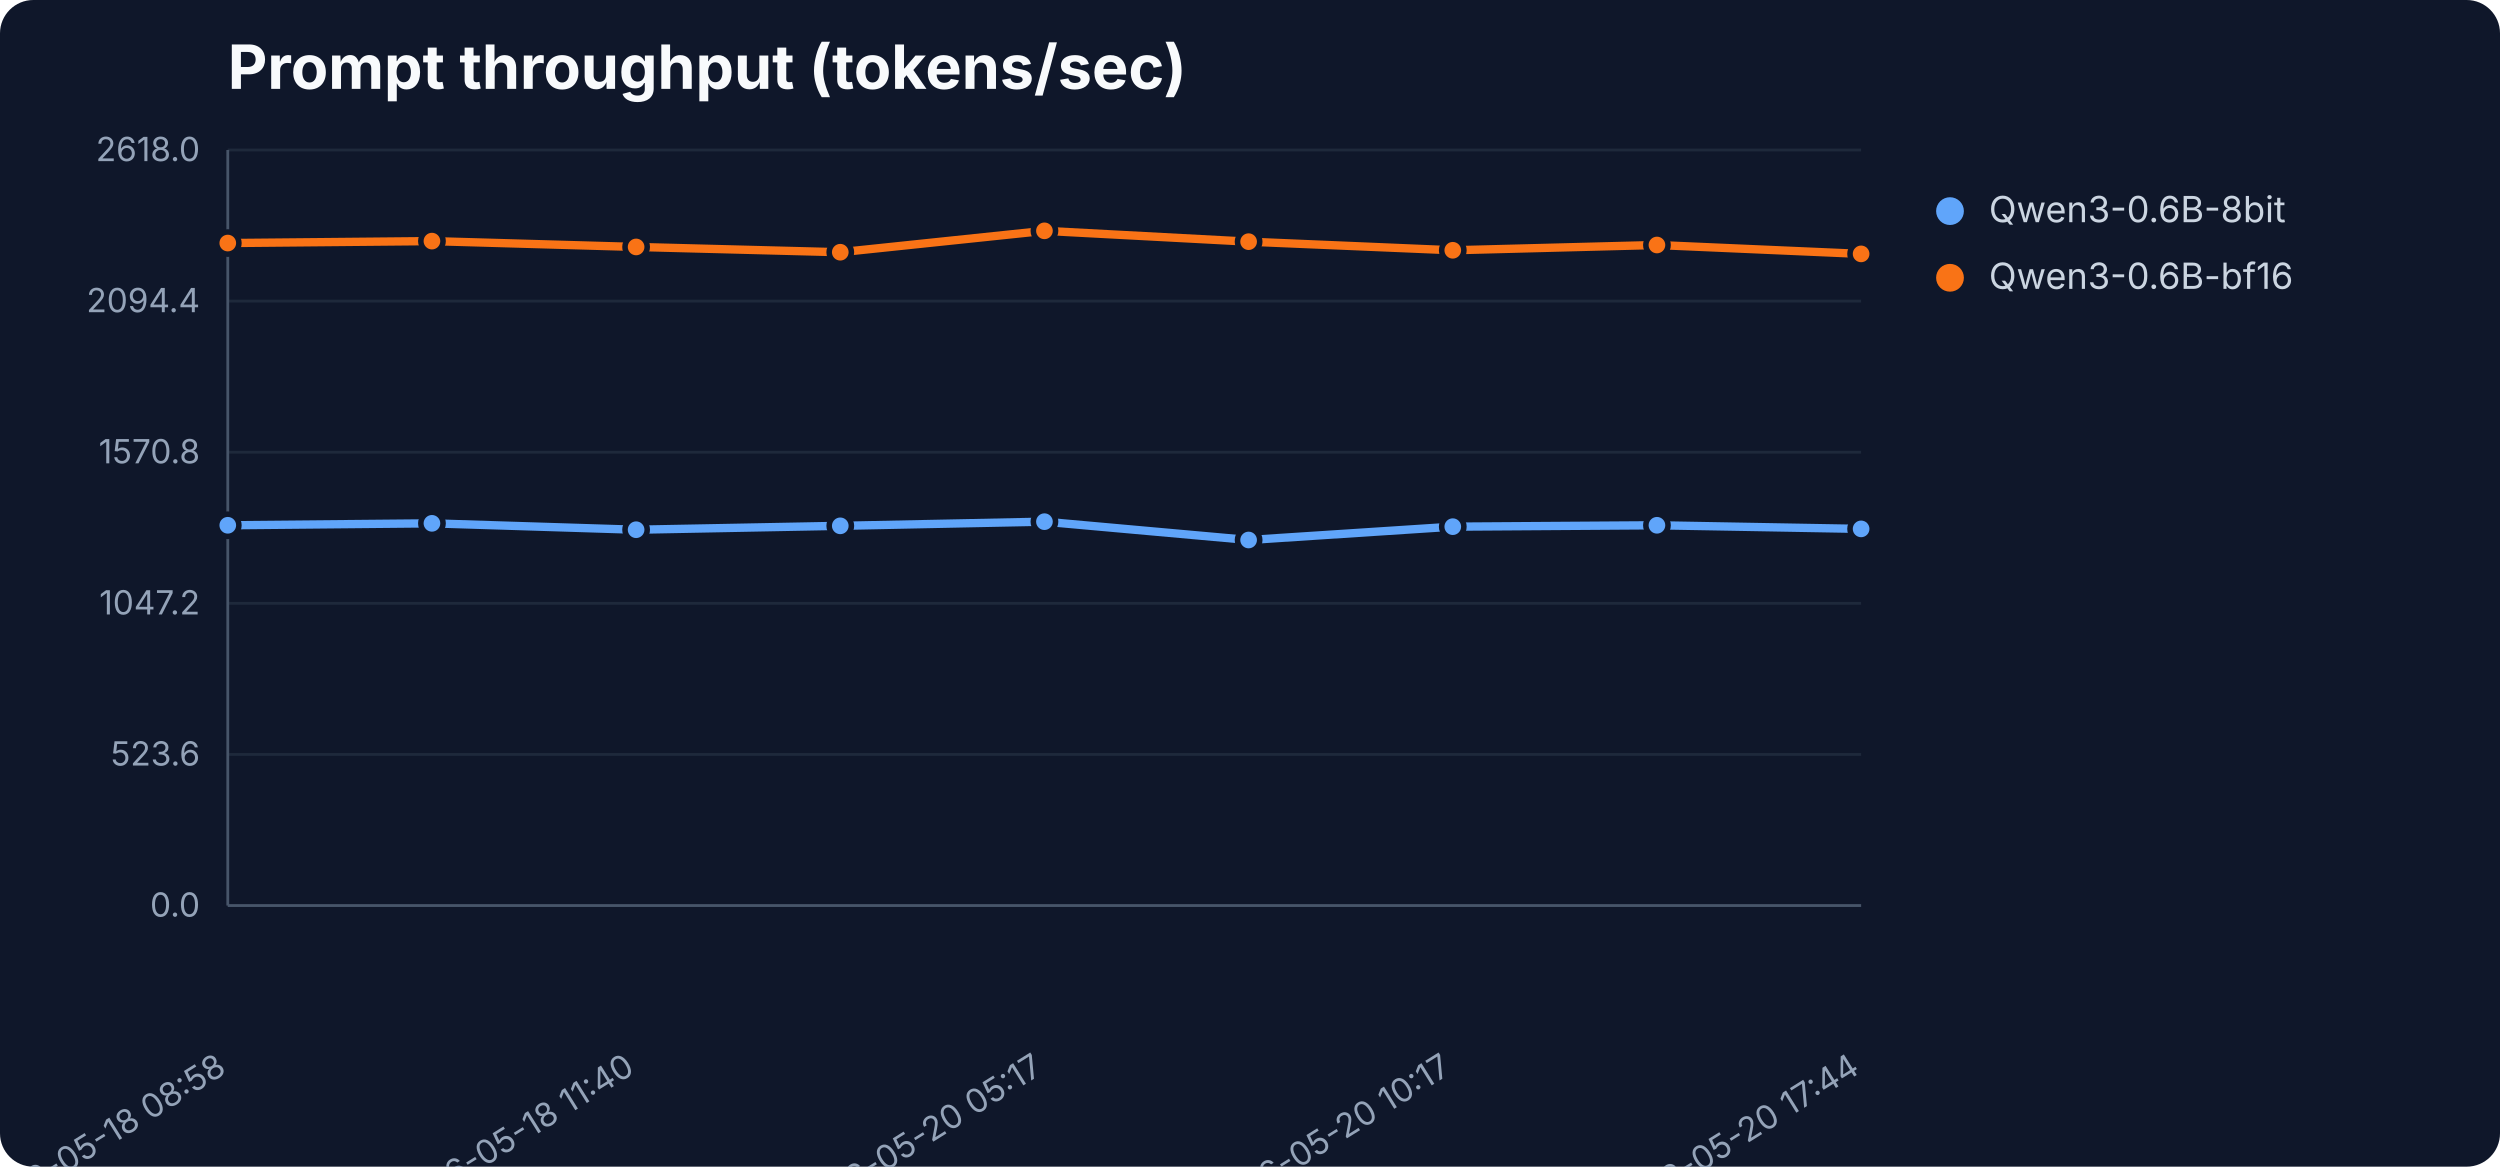
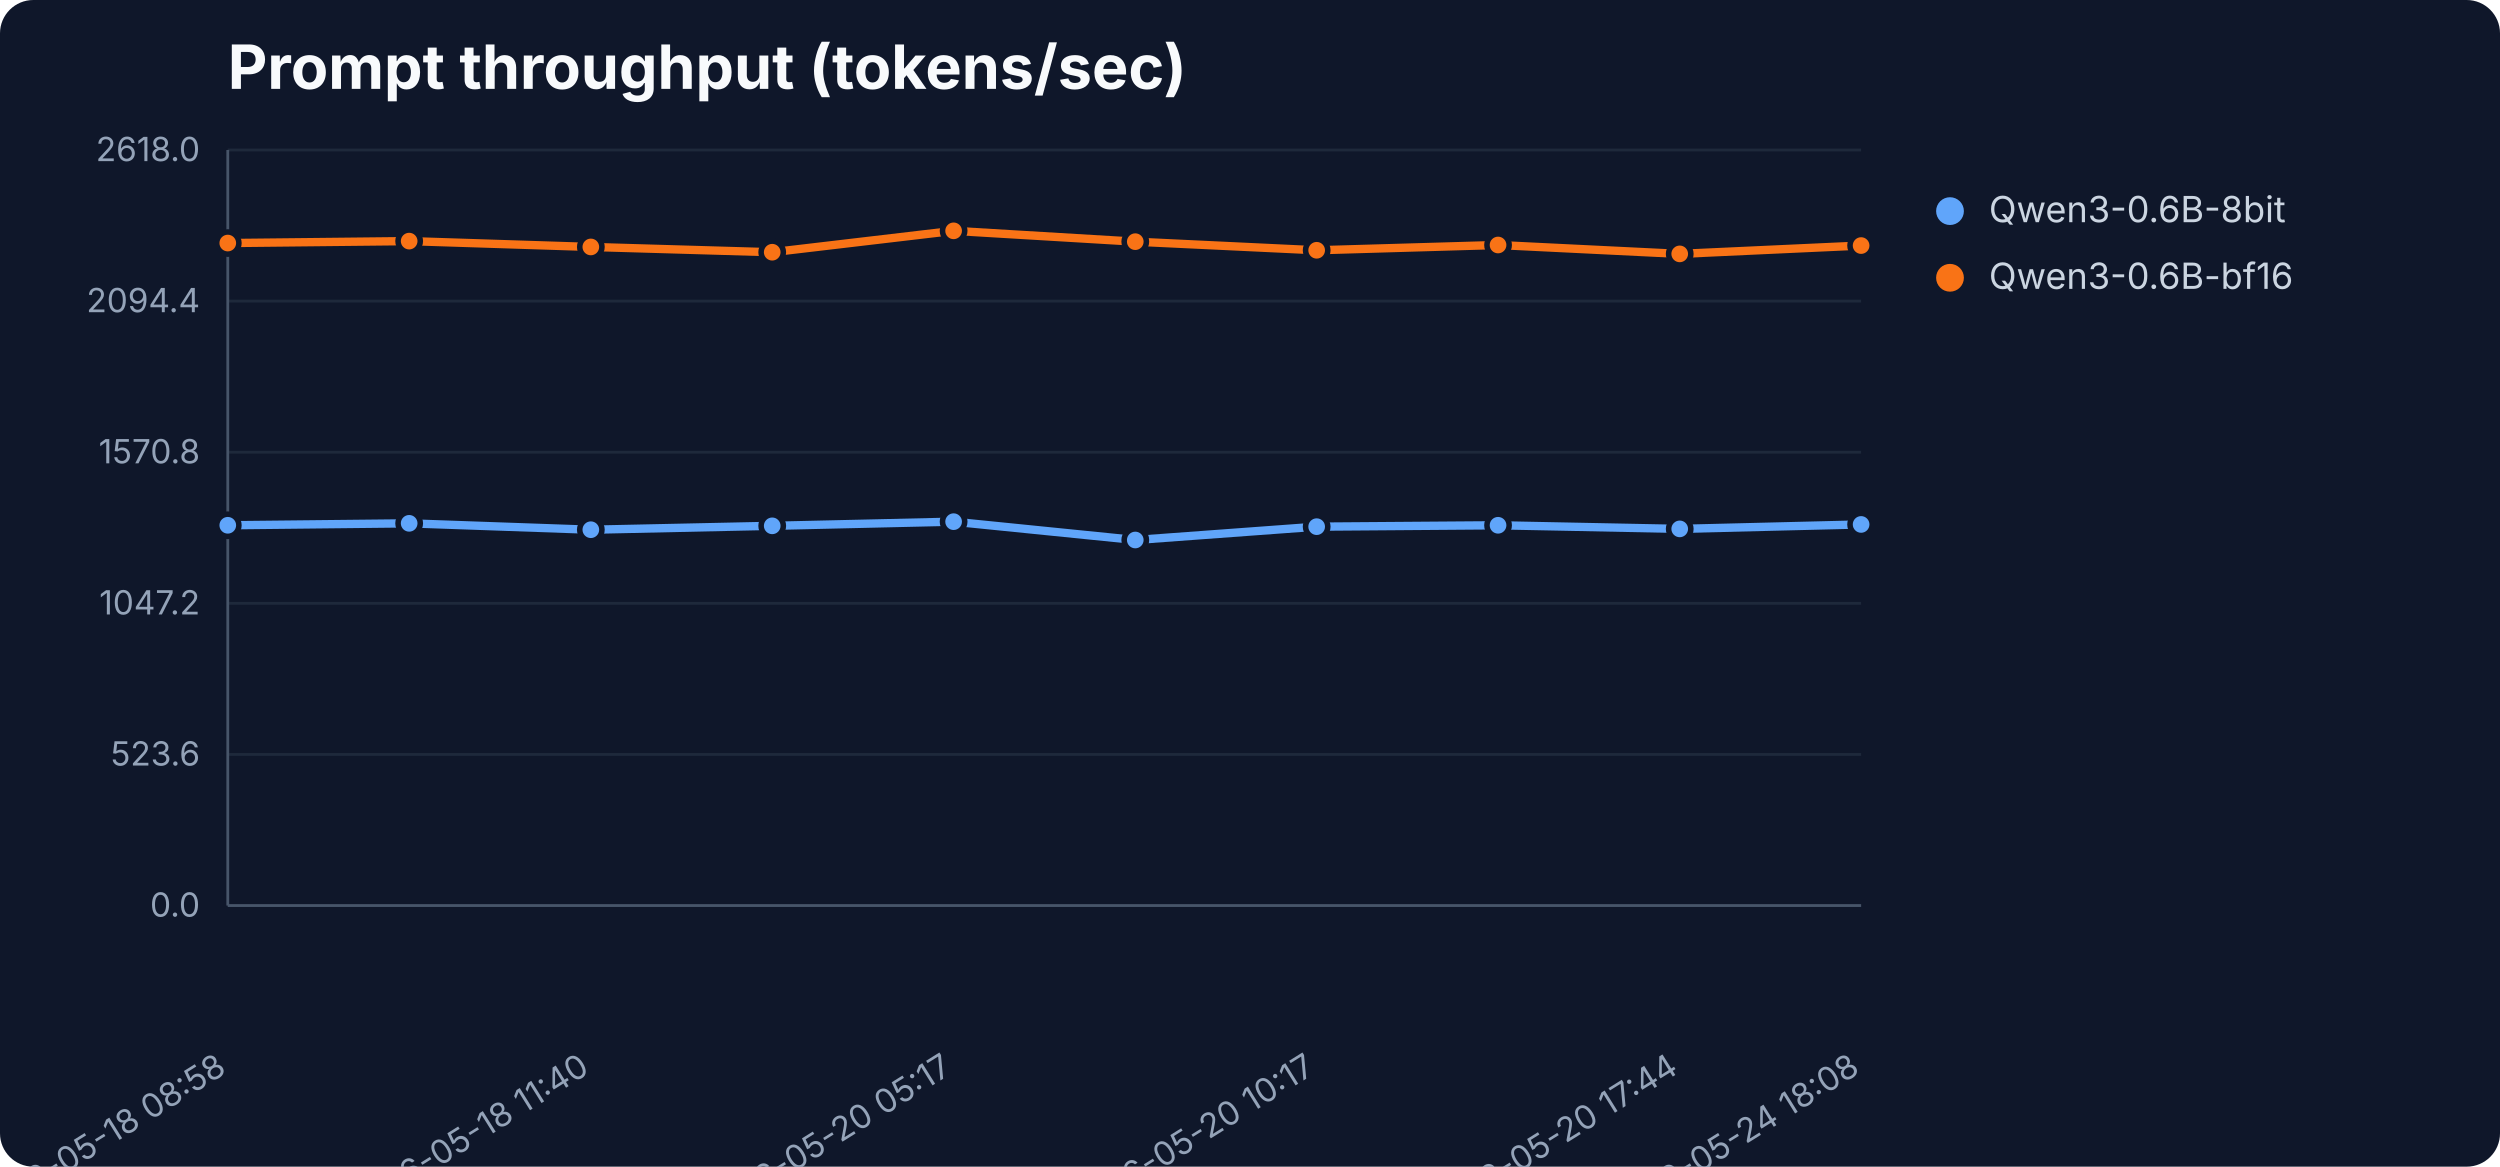
<svg xmlns="http://www.w3.org/2000/svg" width="900" height="420" viewBox="0 0 900 420" role="img" aria-label="Prompt throughput (tokens/sec)">
  <rect width="900" height="420" fill="#0f172a" rx="12" />
  <text x="82" y="32" font-family="Inter,Segoe UI,sans-serif" font-size="22" font-weight="700" fill="#f8fafc">Prompt throughput (tokens/sec)</text>
  <line x1="82" y1="326.0" x2="670" y2="326.0" stroke="#1e293b" stroke-width="1" />
  <text x="72" y="330.0" text-anchor="end" font-family="Inter,Segoe UI,sans-serif" font-size="12" fill="#94a3b8">0.0</text>
  <line x1="82" y1="271.6" x2="670" y2="271.6" stroke="#1e293b" stroke-width="1" />
  <text x="72" y="275.6" text-anchor="end" font-family="Inter,Segoe UI,sans-serif" font-size="12" fill="#94a3b8">523.6</text>
  <line x1="82" y1="217.2" x2="670" y2="217.2" stroke="#1e293b" stroke-width="1" />
  <text x="72" y="221.2" text-anchor="end" font-family="Inter,Segoe UI,sans-serif" font-size="12" fill="#94a3b8">1047.2</text>
  <line x1="82" y1="162.8" x2="670" y2="162.8" stroke="#1e293b" stroke-width="1" />
  <text x="72" y="166.8" text-anchor="end" font-family="Inter,Segoe UI,sans-serif" font-size="12" fill="#94a3b8">1570.8</text>
  <line x1="82" y1="108.4" x2="670" y2="108.4" stroke="#1e293b" stroke-width="1" />
  <text x="72" y="112.4" text-anchor="end" font-family="Inter,Segoe UI,sans-serif" font-size="12" fill="#94a3b8">2094.4</text>
  <line x1="82" y1="54.0" x2="670" y2="54.0" stroke="#1e293b" stroke-width="1" />
  <text x="72" y="58.0" text-anchor="end" font-family="Inter,Segoe UI,sans-serif" font-size="12" fill="#94a3b8">2618.0</text>
  <line x1="82" y1="54" x2="82" y2="326" stroke="#475569" />
  <line x1="82" y1="326" x2="670" y2="326" stroke="#475569" />
  <text x="82.0" y="386" text-anchor="end" transform="rotate(-32 82.0 386)" font-family="Inter,Segoe UI,sans-serif" font-size="12" fill="#94a3b8">2026-05-18 08:58</text>
-   <text x="229.0" y="386" text-anchor="end" transform="rotate(-32 229.0 386)" font-family="Inter,Segoe UI,sans-serif" font-size="12" fill="#94a3b8">2026-05-18 11:40</text>
-   <text x="376.0" y="386" text-anchor="end" transform="rotate(-32 376.0 386)" font-family="Inter,Segoe UI,sans-serif" font-size="12" fill="#94a3b8">2026-05-20 05:17</text>
-   <text x="523.0" y="386" text-anchor="end" transform="rotate(-32 523.0 386)" font-family="Inter,Segoe UI,sans-serif" font-size="12" fill="#94a3b8">2026-05-20 10:17</text>
-   <text x="670.0" y="386" text-anchor="end" transform="rotate(-32 670.0 386)" font-family="Inter,Segoe UI,sans-serif" font-size="12" fill="#94a3b8">2026-05-20 17:44</text>
-   <polyline points="82.0,189.1 155.5,188.4 229.0,190.7 302.5,189.3 376.0,187.8 449.5,194.4 523.0,189.6 596.5,189.1 670.0,190.4" fill="none" stroke="#60a5fa" stroke-width="3" stroke-linejoin="round" stroke-linecap="round" />
+   <text x="212.7" y="386" text-anchor="end" transform="rotate(-32 212.7 386)" font-family="Inter,Segoe UI,sans-serif" font-size="12" fill="#94a3b8">2026-05-18 11:40</text>
+   <text x="343.3" y="386" text-anchor="end" transform="rotate(-32 343.3 386)" font-family="Inter,Segoe UI,sans-serif" font-size="12" fill="#94a3b8">2026-05-20 05:17</text>
+   <text x="474.0" y="386" text-anchor="end" transform="rotate(-32 474.0 386)" font-family="Inter,Segoe UI,sans-serif" font-size="12" fill="#94a3b8">2026-05-20 10:17</text>
+   <text x="604.7" y="386" text-anchor="end" transform="rotate(-32 604.7 386)" font-family="Inter,Segoe UI,sans-serif" font-size="12" fill="#94a3b8">2026-05-20 17:44</text>
+   <text x="670.0" y="386" text-anchor="end" transform="rotate(-32 670.0 386)" font-family="Inter,Segoe UI,sans-serif" font-size="12" fill="#94a3b8">2026-05-24 18:08</text>
+   <polyline points="82.0,189.1 147.3,188.4 212.7,190.7 278.0,189.3 343.3,187.8 408.7,194.4 474.0,189.6 539.3,189.1 604.7,190.4 670.0,188.8" fill="none" stroke="#60a5fa" stroke-width="3" stroke-linejoin="round" stroke-linecap="round" />
  <circle cx="82.0" cy="189.1" r="4" fill="#60a5fa" stroke="#0f172a" stroke-width="2" />
-   <circle cx="155.5" cy="188.4" r="4" fill="#60a5fa" stroke="#0f172a" stroke-width="2" />
-   <circle cx="229.0" cy="190.7" r="4" fill="#60a5fa" stroke="#0f172a" stroke-width="2" />
-   <circle cx="302.5" cy="189.3" r="4" fill="#60a5fa" stroke="#0f172a" stroke-width="2" />
-   <circle cx="376.0" cy="187.8" r="4" fill="#60a5fa" stroke="#0f172a" stroke-width="2" />
-   <circle cx="449.5" cy="194.4" r="4" fill="#60a5fa" stroke="#0f172a" stroke-width="2" />
-   <circle cx="523.0" cy="189.6" r="4" fill="#60a5fa" stroke="#0f172a" stroke-width="2" />
-   <circle cx="596.5" cy="189.1" r="4" fill="#60a5fa" stroke="#0f172a" stroke-width="2" />
-   <circle cx="670.0" cy="190.4" r="4" fill="#60a5fa" stroke="#0f172a" stroke-width="2" />
+   <circle cx="147.3" cy="188.4" r="4" fill="#60a5fa" stroke="#0f172a" stroke-width="2" />
+   <circle cx="212.7" cy="190.7" r="4" fill="#60a5fa" stroke="#0f172a" stroke-width="2" />
+   <circle cx="278.0" cy="189.3" r="4" fill="#60a5fa" stroke="#0f172a" stroke-width="2" />
+   <circle cx="343.3" cy="187.8" r="4" fill="#60a5fa" stroke="#0f172a" stroke-width="2" />
+   <circle cx="408.7" cy="194.4" r="4" fill="#60a5fa" stroke="#0f172a" stroke-width="2" />
+   <circle cx="474.0" cy="189.6" r="4" fill="#60a5fa" stroke="#0f172a" stroke-width="2" />
+   <circle cx="539.3" cy="189.1" r="4" fill="#60a5fa" stroke="#0f172a" stroke-width="2" />
+   <circle cx="604.7" cy="190.4" r="4" fill="#60a5fa" stroke="#0f172a" stroke-width="2" />
+   <circle cx="670.0" cy="188.8" r="4" fill="#60a5fa" stroke="#0f172a" stroke-width="2" />
  <circle cx="702" cy="76" r="5" fill="#60a5fa" />
  <text x="716" y="80" font-family="Inter,Segoe UI,sans-serif" font-size="13" fill="#cbd5e1">Qwen3-0.6B-8bit</text>
-   <polyline points="82.0,87.5 155.5,86.8 229.0,88.9 302.5,90.8 376.0,83.1 449.5,87.0 523.0,90.1 596.5,88.2 670.0,91.4" fill="none" stroke="#f97316" stroke-width="3" stroke-linejoin="round" stroke-linecap="round" />
+   <polyline points="82.0,87.5 147.3,86.8 212.7,88.9 278.0,90.8 343.3,83.1 408.7,87.0 474.0,90.1 539.3,88.2 604.7,91.4 670.0,88.4" fill="none" stroke="#f97316" stroke-width="3" stroke-linejoin="round" stroke-linecap="round" />
  <circle cx="82.0" cy="87.5" r="4" fill="#f97316" stroke="#0f172a" stroke-width="2" />
-   <circle cx="155.5" cy="86.8" r="4" fill="#f97316" stroke="#0f172a" stroke-width="2" />
-   <circle cx="229.0" cy="88.9" r="4" fill="#f97316" stroke="#0f172a" stroke-width="2" />
-   <circle cx="302.5" cy="90.8" r="4" fill="#f97316" stroke="#0f172a" stroke-width="2" />
-   <circle cx="376.0" cy="83.1" r="4" fill="#f97316" stroke="#0f172a" stroke-width="2" />
-   <circle cx="449.5" cy="87.0" r="4" fill="#f97316" stroke="#0f172a" stroke-width="2" />
-   <circle cx="523.0" cy="90.1" r="4" fill="#f97316" stroke="#0f172a" stroke-width="2" />
-   <circle cx="596.5" cy="88.2" r="4" fill="#f97316" stroke="#0f172a" stroke-width="2" />
-   <circle cx="670.0" cy="91.4" r="4" fill="#f97316" stroke="#0f172a" stroke-width="2" />
+   <circle cx="147.3" cy="86.8" r="4" fill="#f97316" stroke="#0f172a" stroke-width="2" />
+   <circle cx="212.7" cy="88.9" r="4" fill="#f97316" stroke="#0f172a" stroke-width="2" />
+   <circle cx="278.0" cy="90.8" r="4" fill="#f97316" stroke="#0f172a" stroke-width="2" />
+   <circle cx="343.3" cy="83.1" r="4" fill="#f97316" stroke="#0f172a" stroke-width="2" />
+   <circle cx="408.7" cy="87.0" r="4" fill="#f97316" stroke="#0f172a" stroke-width="2" />
+   <circle cx="474.0" cy="90.1" r="4" fill="#f97316" stroke="#0f172a" stroke-width="2" />
+   <circle cx="539.3" cy="88.2" r="4" fill="#f97316" stroke="#0f172a" stroke-width="2" />
+   <circle cx="604.7" cy="91.4" r="4" fill="#f97316" stroke="#0f172a" stroke-width="2" />
+   <circle cx="670.0" cy="88.4" r="4" fill="#f97316" stroke="#0f172a" stroke-width="2" />
  <circle cx="702" cy="100" r="5" fill="#f97316" />
  <text x="716" y="104" font-family="Inter,Segoe UI,sans-serif" font-size="13" fill="#cbd5e1">Qwen3-0.6B-bf16</text>
</svg>
